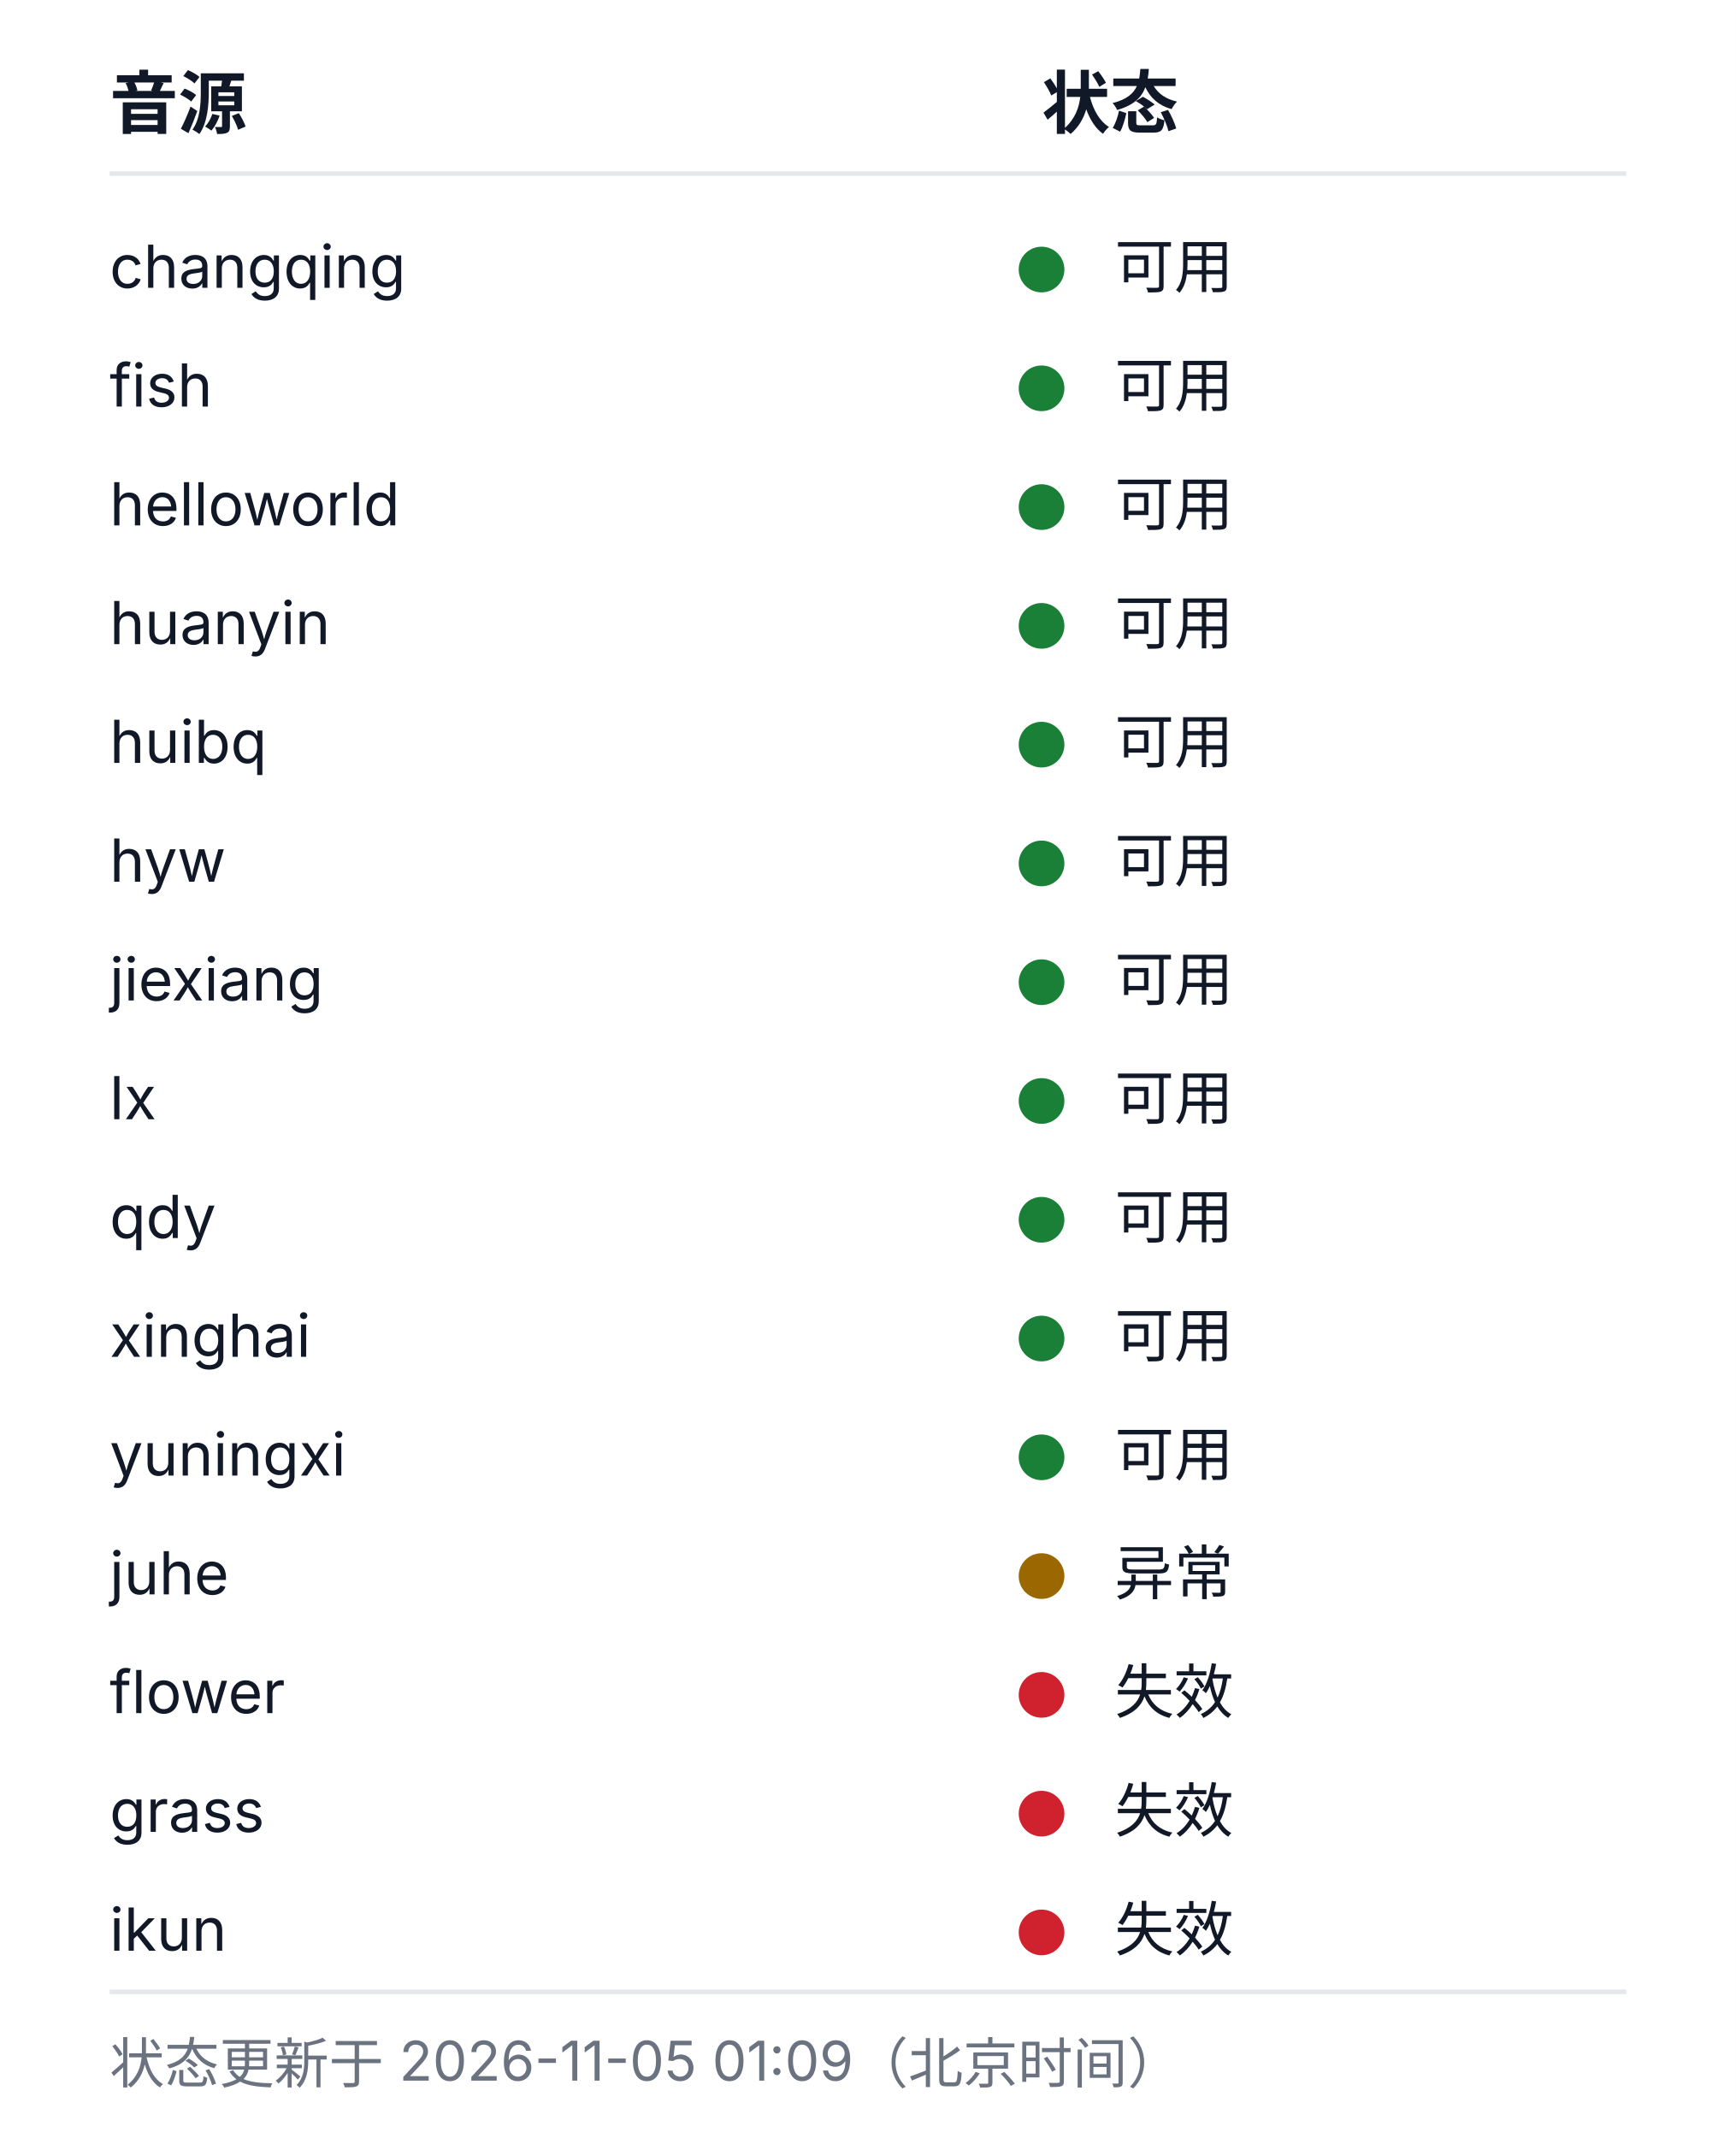
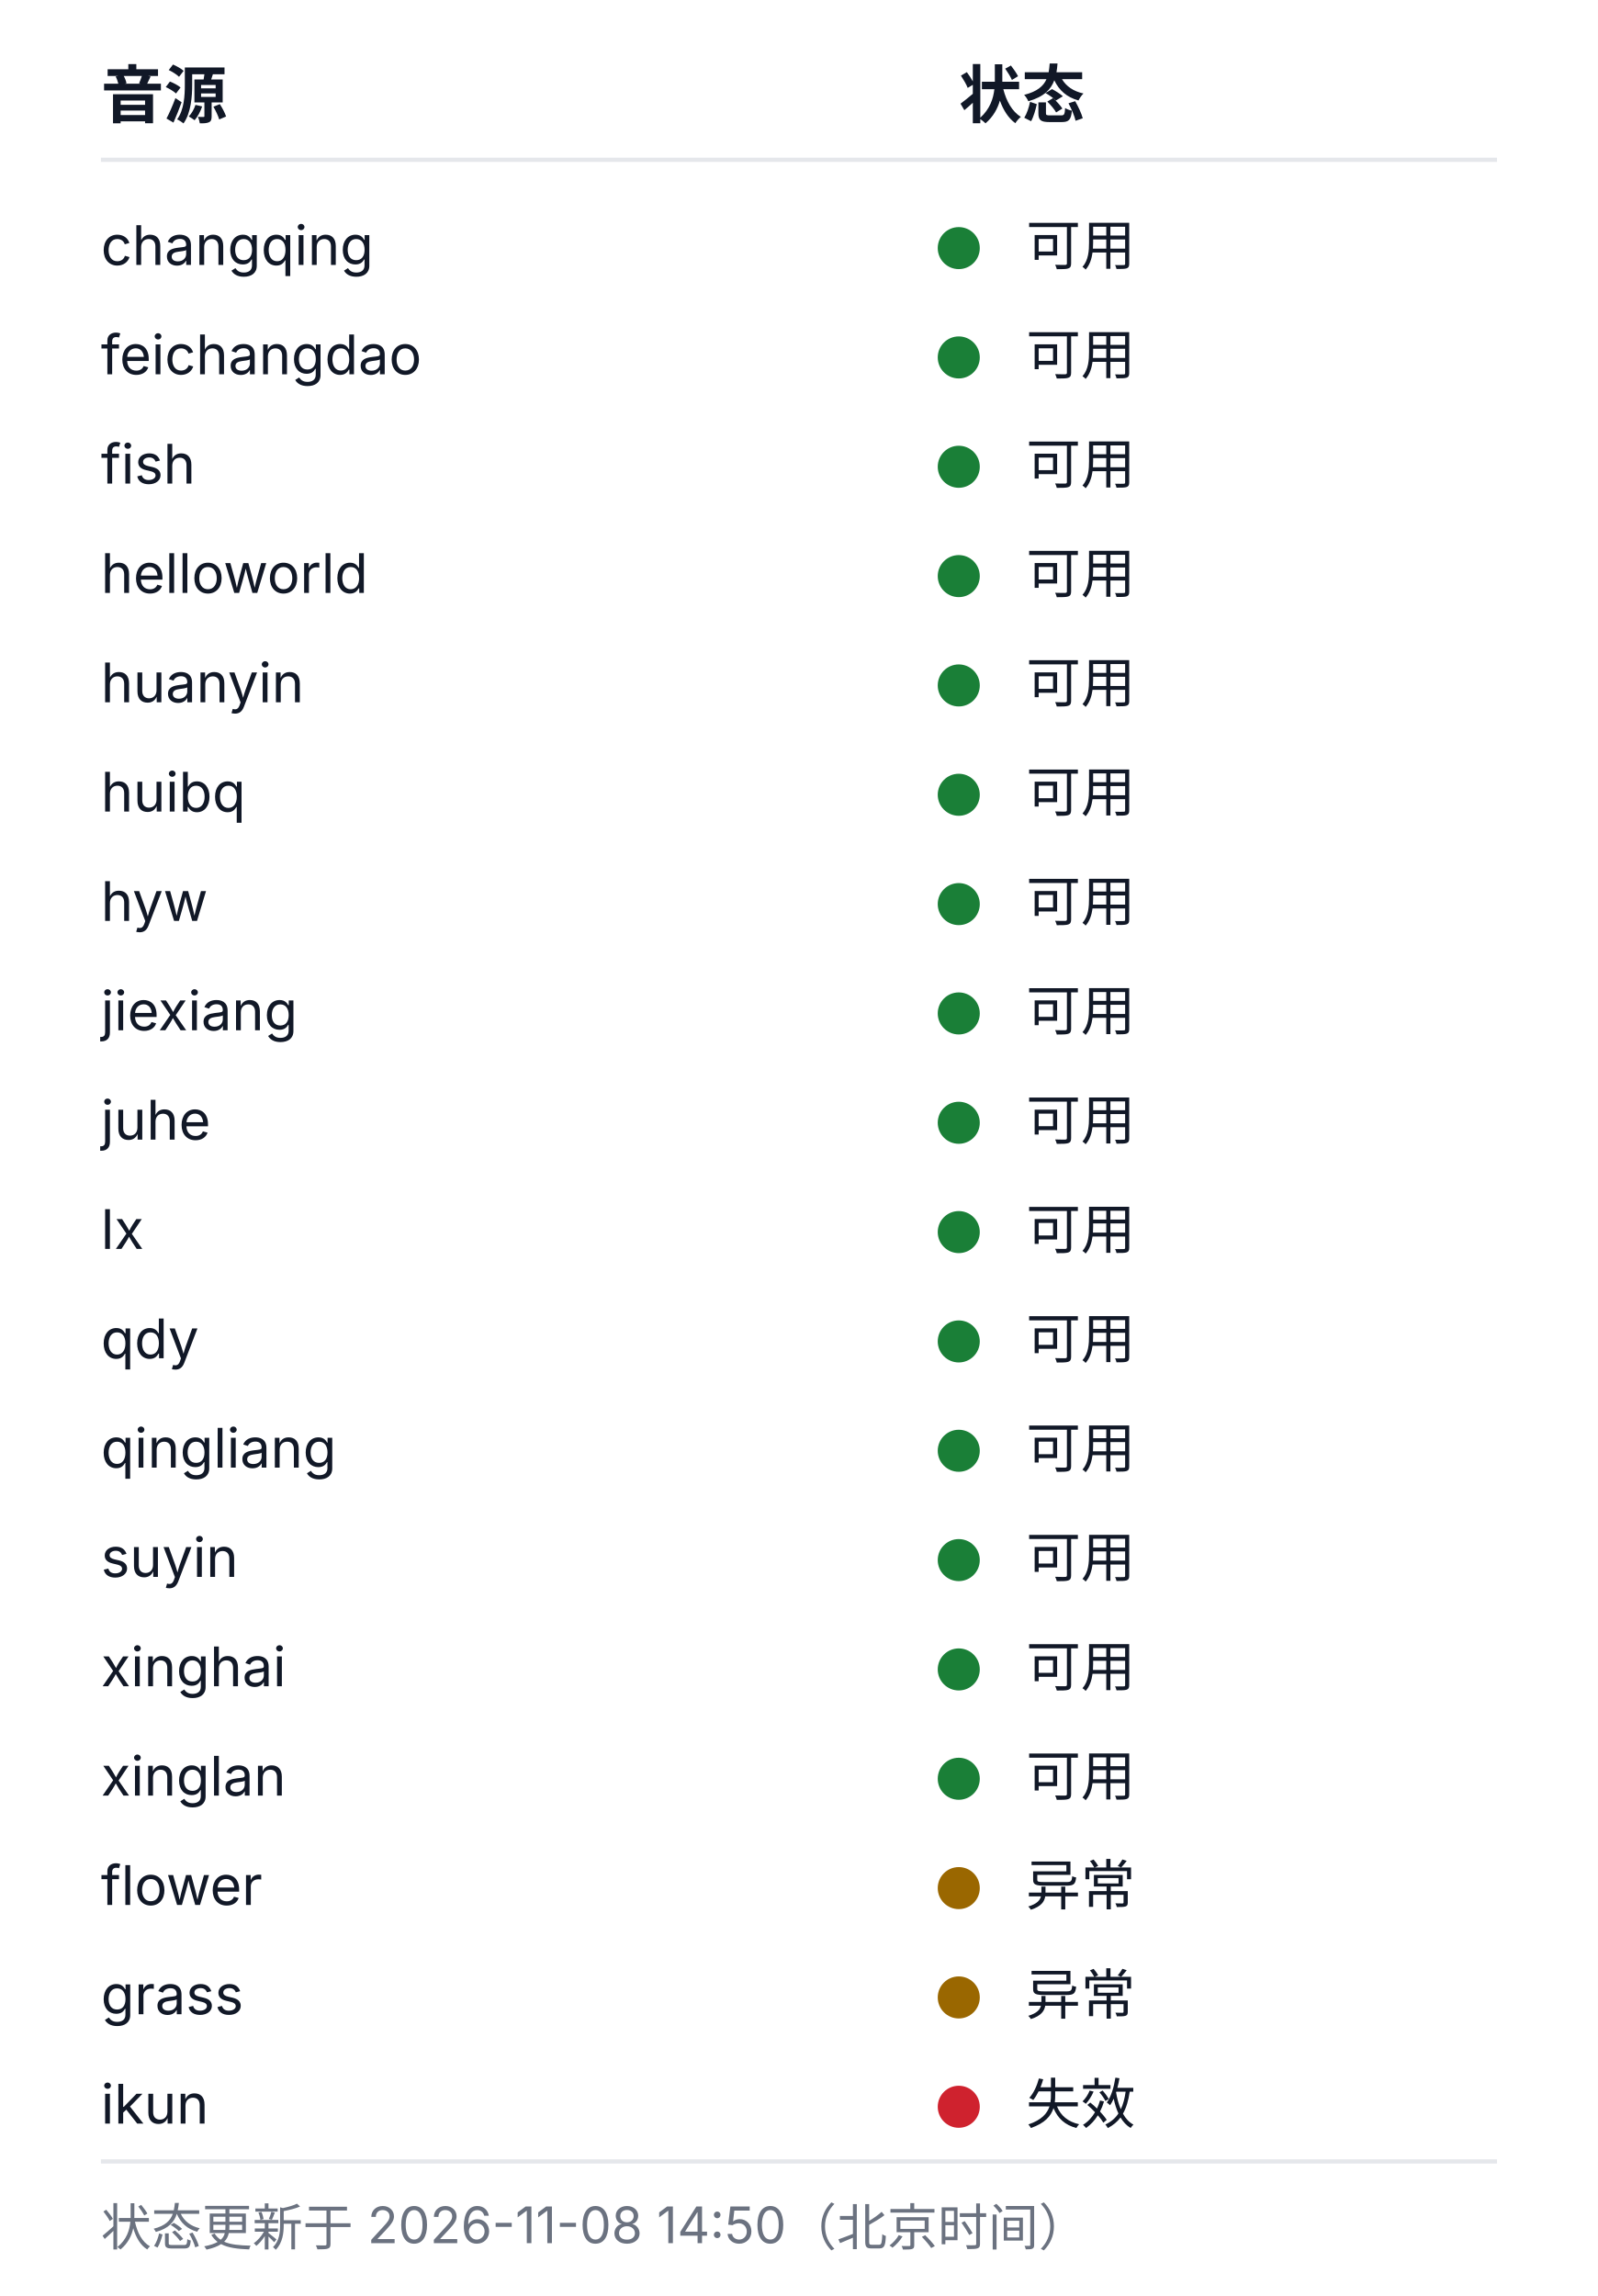
- <svg xmlns="http://www.w3.org/2000/svg" width="380" height="468" viewBox="0 0 380 468" role="img" aria-labelledby="health-title health-desc">
+ <svg xmlns="http://www.w3.org/2000/svg" width="380" height="546" viewBox="0 0 380 546" role="img" aria-labelledby="health-title health-desc">
  <style>
  .bg{fill:#ffffff}
  .rule{stroke:#e5e7eb;stroke-width:1}
  .fg{fill:#111827}
  .muted{fill:#6b7280}
  .fg,.muted{font-family:-apple-system, BlinkMacSystemFont, 'Segoe UI', 'Noto Sans SC', 'Microsoft YaHei', sans-serif}
  .h{font-size:15px;font-weight:600}
  .cell{font-size:13px;font-weight:400}
  .foot{font-size:12px;font-weight:400}
  .ok{fill:#1a7f37}.warn{fill:#9a6700}.dead{fill:#cf222e}.na{fill:#8250df}
  @media (prefers-color-scheme: dark){
    .bg{fill:#0d1117}
    .rule{stroke:#21262d}
    .fg{fill:#c9d1d9}
    .muted{fill:#8b949e}
    .ok{fill:#3fb950}.warn{fill:#d29922}.dead{fill:#f85149}.na{fill:#a371f7}
  }
</style>
-   <rect class="bg" width="380" height="468" />
+   <rect class="bg" width="380" height="546" />
  <text class="fg h" x="24" y="28">音源</text>
  <text class="fg h" x="228" y="28">状态</text>
  <line class="rule" x1="24" y1="38" x2="356" y2="38" />
  <text class="fg cell" x="24" y="63">changqing</text>
  <circle class="dot ok" cx="228" cy="59" r="5" />
  <text class="fg cell" x="244" y="63">可用</text>
-   <text class="fg cell" x="24" y="89">fish</text>
+   <text class="fg cell" x="24" y="89">feichangdao</text>
  <circle class="dot ok" cx="228" cy="85" r="5" />
  <text class="fg cell" x="244" y="89">可用</text>
-   <text class="fg cell" x="24" y="115">helloworld</text>
+   <text class="fg cell" x="24" y="115">fish</text>
  <circle class="dot ok" cx="228" cy="111" r="5" />
  <text class="fg cell" x="244" y="115">可用</text>
-   <text class="fg cell" x="24" y="141">huanyin</text>
+   <text class="fg cell" x="24" y="141">helloworld</text>
  <circle class="dot ok" cx="228" cy="137" r="5" />
  <text class="fg cell" x="244" y="141">可用</text>
-   <text class="fg cell" x="24" y="167">huibq</text>
+   <text class="fg cell" x="24" y="167">huanyin</text>
  <circle class="dot ok" cx="228" cy="163" r="5" />
  <text class="fg cell" x="244" y="167">可用</text>
-   <text class="fg cell" x="24" y="193">hyw</text>
+   <text class="fg cell" x="24" y="193">huibq</text>
  <circle class="dot ok" cx="228" cy="189" r="5" />
  <text class="fg cell" x="244" y="193">可用</text>
-   <text class="fg cell" x="24" y="219">jiexiang</text>
+   <text class="fg cell" x="24" y="219">hyw</text>
  <circle class="dot ok" cx="228" cy="215" r="5" />
  <text class="fg cell" x="244" y="219">可用</text>
-   <text class="fg cell" x="24" y="245">lx</text>
+   <text class="fg cell" x="24" y="245">jiexiang</text>
  <circle class="dot ok" cx="228" cy="241" r="5" />
  <text class="fg cell" x="244" y="245">可用</text>
-   <text class="fg cell" x="24" y="271">qdy</text>
+   <text class="fg cell" x="24" y="271">juhe</text>
  <circle class="dot ok" cx="228" cy="267" r="5" />
  <text class="fg cell" x="244" y="271">可用</text>
-   <text class="fg cell" x="24" y="297">xinghai</text>
+   <text class="fg cell" x="24" y="297">lx</text>
  <circle class="dot ok" cx="228" cy="293" r="5" />
  <text class="fg cell" x="244" y="297">可用</text>
-   <text class="fg cell" x="24" y="323">yuningxi</text>
+   <text class="fg cell" x="24" y="323">qdy</text>
  <circle class="dot ok" cx="228" cy="319" r="5" />
  <text class="fg cell" x="244" y="323">可用</text>
-   <text class="fg cell" x="24" y="349">juhe</text>
-   <circle class="dot warn" cx="228" cy="345" r="5" />
-   <text class="fg cell" x="244" y="349">异常</text>
-   <text class="fg cell" x="24" y="375">flower</text>
-   <circle class="dot dead" cx="228" cy="371" r="5" />
-   <text class="fg cell" x="244" y="375">失效</text>
-   <text class="fg cell" x="24" y="401">grass</text>
-   <circle class="dot dead" cx="228" cy="397" r="5" />
-   <text class="fg cell" x="244" y="401">失效</text>
-   <text class="fg cell" x="24" y="427">ikun</text>
-   <circle class="dot dead" cx="228" cy="423" r="5" />
-   <text class="fg cell" x="244" y="427">失效</text>
-   <line class="rule" x1="24" y1="436" x2="356" y2="436" />
-   <text class="muted foot" x="24" y="456">状态更新于 2026-11-05 01:09（北京时间）</text>
+   <text class="fg cell" x="24" y="349">qingliang</text>
+   <circle class="dot ok" cx="228" cy="345" r="5" />
+   <text class="fg cell" x="244" y="349">可用</text>
+   <text class="fg cell" x="24" y="375">suyin</text>
+   <circle class="dot ok" cx="228" cy="371" r="5" />
+   <text class="fg cell" x="244" y="375">可用</text>
+   <text class="fg cell" x="24" y="401">xinghai</text>
+   <circle class="dot ok" cx="228" cy="397" r="5" />
+   <text class="fg cell" x="244" y="401">可用</text>
+   <text class="fg cell" x="24" y="427">xinglan</text>
+   <circle class="dot ok" cx="228" cy="423" r="5" />
+   <text class="fg cell" x="244" y="427">可用</text>
+   <text class="fg cell" x="24" y="453">flower</text>
+   <circle class="dot warn" cx="228" cy="449" r="5" />
+   <text class="fg cell" x="244" y="453">异常</text>
+   <text class="fg cell" x="24" y="479">grass</text>
+   <circle class="dot warn" cx="228" cy="475" r="5" />
+   <text class="fg cell" x="244" y="479">异常</text>
+   <text class="fg cell" x="24" y="505">ikun</text>
+   <circle class="dot dead" cx="228" cy="501" r="5" />
+   <text class="fg cell" x="244" y="505">失效</text>
+   <line class="rule" x1="24" y1="514" x2="356" y2="514" />
+   <text class="muted foot" x="24" y="534">状态更新于 2026-11-08 14:50（北京时间）</text>
</svg>
